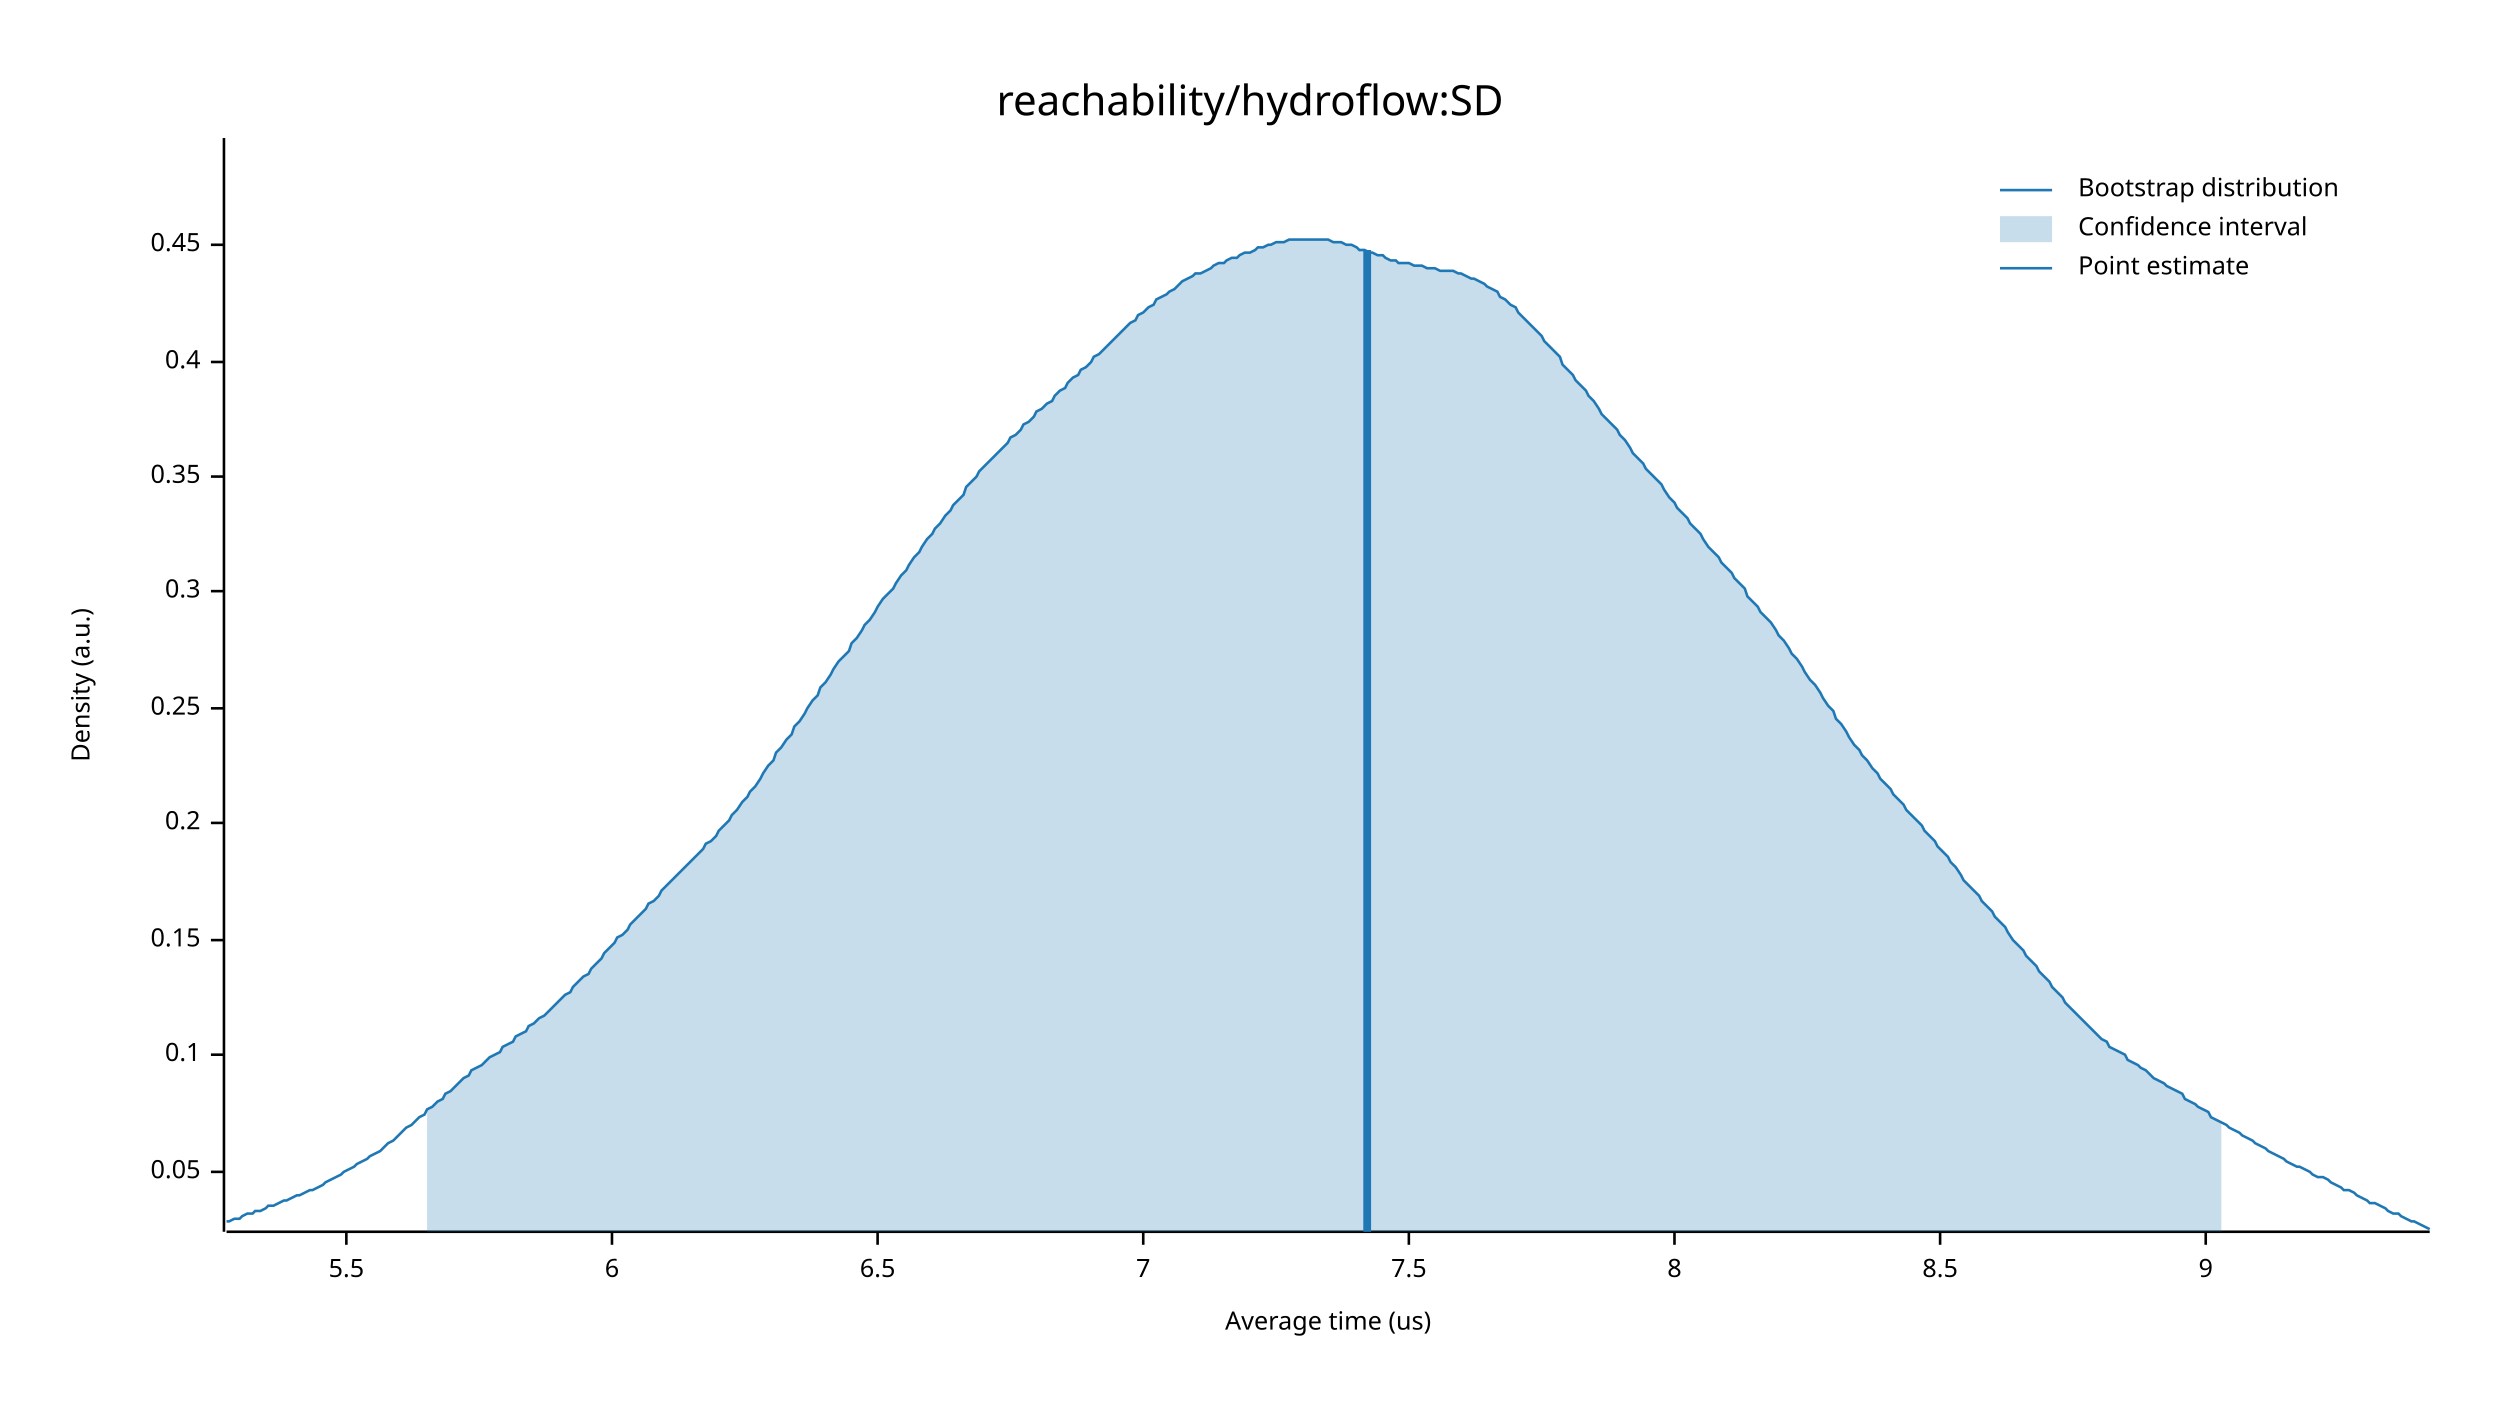
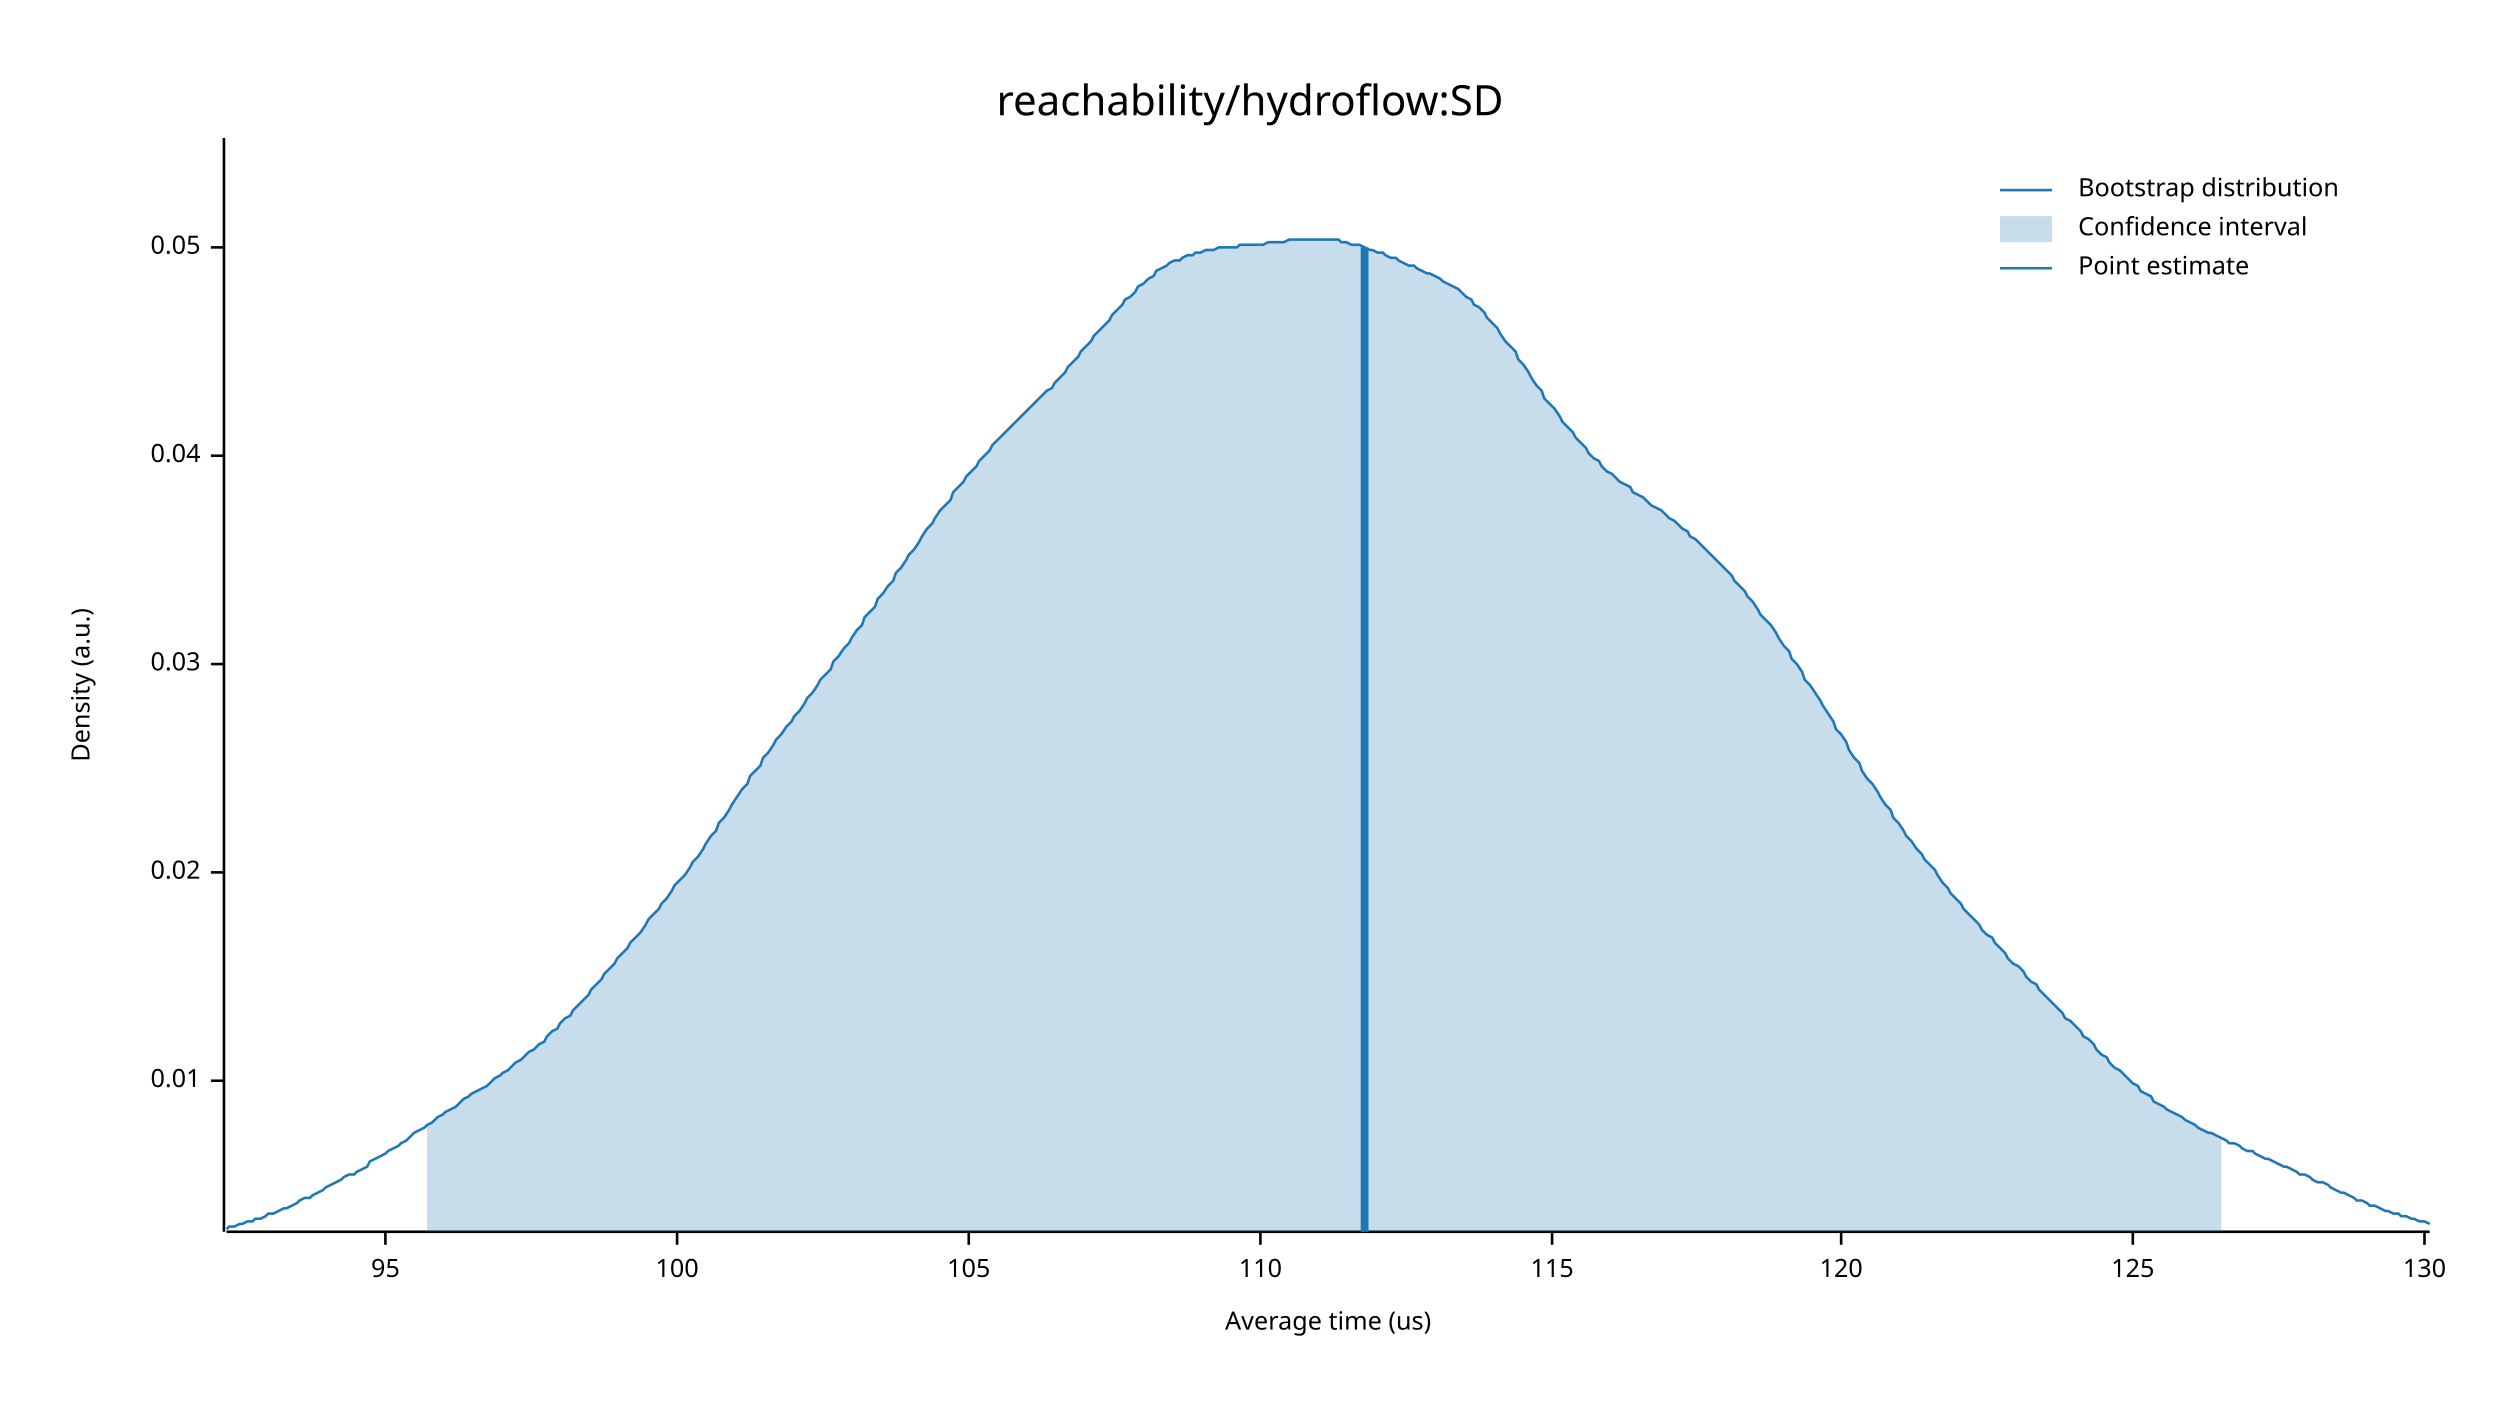
<svg xmlns="http://www.w3.org/2000/svg" width="960" height="540" viewBox="0 0 960 540">
  <text x="480" y="32" dy="0.76em" text-anchor="middle" font-family="sans-serif" font-size="16.129" opacity="1" fill="#000000">
reachability/hydroflow:SD
</text>
  <text x="27" y="263" dy="0.76em" text-anchor="middle" font-family="sans-serif" font-size="9.677" opacity="1" fill="#000000" transform="rotate(270, 27, 263)">
Density (a.u.)
</text>
  <text x="510" y="513" dy="-0.5ex" text-anchor="middle" font-family="sans-serif" font-size="9.677" opacity="1" fill="#000000">
Average time (us)
</text>
  <polyline fill="none" opacity="1" stroke="#000000" stroke-width="1" points="86,53 86,473 " />
-   <text x="77" y="450" dy="0.5ex" text-anchor="end" font-family="sans-serif" font-size="9.677" opacity="1" fill="#000000">
+   <text x="77" y="415" dy="0.5ex" text-anchor="end" font-family="sans-serif" font-size="9.677" opacity="1" fill="#000000">
+ 0.01
+ </text>
+   <polyline fill="none" opacity="1" stroke="#000000" stroke-width="1" points="81,415 86,415 " />
+   <text x="77" y="335" dy="0.5ex" text-anchor="end" font-family="sans-serif" font-size="9.677" opacity="1" fill="#000000">
+ 0.02
+ </text>
+   <polyline fill="none" opacity="1" stroke="#000000" stroke-width="1" points="81,335 86,335 " />
+   <text x="77" y="255" dy="0.5ex" text-anchor="end" font-family="sans-serif" font-size="9.677" opacity="1" fill="#000000">
+ 0.03
+ </text>
+   <polyline fill="none" opacity="1" stroke="#000000" stroke-width="1" points="81,255 86,255 " />
+   <text x="77" y="175" dy="0.5ex" text-anchor="end" font-family="sans-serif" font-size="9.677" opacity="1" fill="#000000">
+ 0.04
+ </text>
+   <polyline fill="none" opacity="1" stroke="#000000" stroke-width="1" points="81,175 86,175 " />
+   <text x="77" y="95" dy="0.5ex" text-anchor="end" font-family="sans-serif" font-size="9.677" opacity="1" fill="#000000">
0.05
</text>
-   <polyline fill="none" opacity="1" stroke="#000000" stroke-width="1" points="81,450 86,450 " />
-   <text x="77" y="405" dy="0.5ex" text-anchor="end" font-family="sans-serif" font-size="9.677" opacity="1" fill="#000000">
- 0.1
+   <polyline fill="none" opacity="1" stroke="#000000" stroke-width="1" points="81,95 86,95 " />
+   <polyline fill="none" opacity="1" stroke="#000000" stroke-width="1" points="87,473 933,473 " />
+   <text x="148" y="483" dy="0.76em" text-anchor="middle" font-family="sans-serif" font-size="9.677" opacity="1" fill="#000000">
+ 95
</text>
-   <polyline fill="none" opacity="1" stroke="#000000" stroke-width="1" points="81,405 86,405 " />
-   <text x="77" y="361" dy="0.5ex" text-anchor="end" font-family="sans-serif" font-size="9.677" opacity="1" fill="#000000">
- 0.15
+   <polyline fill="none" opacity="1" stroke="#000000" stroke-width="1" points="148,473 148,478 " />
+   <text x="260" y="483" dy="0.76em" text-anchor="middle" font-family="sans-serif" font-size="9.677" opacity="1" fill="#000000">
+ 100
</text>
-   <polyline fill="none" opacity="1" stroke="#000000" stroke-width="1" points="81,361 86,361 " />
-   <text x="77" y="316" dy="0.5ex" text-anchor="end" font-family="sans-serif" font-size="9.677" opacity="1" fill="#000000">
- 0.2
+   <polyline fill="none" opacity="1" stroke="#000000" stroke-width="1" points="260,473 260,478 " />
+   <text x="372" y="483" dy="0.76em" text-anchor="middle" font-family="sans-serif" font-size="9.677" opacity="1" fill="#000000">
+ 105
</text>
-   <polyline fill="none" opacity="1" stroke="#000000" stroke-width="1" points="81,316 86,316 " />
-   <text x="77" y="272" dy="0.5ex" text-anchor="end" font-family="sans-serif" font-size="9.677" opacity="1" fill="#000000">
- 0.25
+   <polyline fill="none" opacity="1" stroke="#000000" stroke-width="1" points="372,473 372,478 " />
+   <text x="484" y="483" dy="0.76em" text-anchor="middle" font-family="sans-serif" font-size="9.677" opacity="1" fill="#000000">
+ 110
</text>
-   <polyline fill="none" opacity="1" stroke="#000000" stroke-width="1" points="81,272 86,272 " />
-   <text x="77" y="227" dy="0.5ex" text-anchor="end" font-family="sans-serif" font-size="9.677" opacity="1" fill="#000000">
- 0.3
+   <polyline fill="none" opacity="1" stroke="#000000" stroke-width="1" points="484,473 484,478 " />
+   <text x="596" y="483" dy="0.76em" text-anchor="middle" font-family="sans-serif" font-size="9.677" opacity="1" fill="#000000">
+ 115
</text>
-   <polyline fill="none" opacity="1" stroke="#000000" stroke-width="1" points="81,227 86,227 " />
-   <text x="77" y="183" dy="0.5ex" text-anchor="end" font-family="sans-serif" font-size="9.677" opacity="1" fill="#000000">
- 0.35
+   <polyline fill="none" opacity="1" stroke="#000000" stroke-width="1" points="596,473 596,478 " />
+   <text x="707" y="483" dy="0.76em" text-anchor="middle" font-family="sans-serif" font-size="9.677" opacity="1" fill="#000000">
+ 120
</text>
-   <polyline fill="none" opacity="1" stroke="#000000" stroke-width="1" points="81,183 86,183 " />
-   <text x="77" y="139" dy="0.5ex" text-anchor="end" font-family="sans-serif" font-size="9.677" opacity="1" fill="#000000">
- 0.4
+   <polyline fill="none" opacity="1" stroke="#000000" stroke-width="1" points="707,473 707,478 " />
+   <text x="819" y="483" dy="0.76em" text-anchor="middle" font-family="sans-serif" font-size="9.677" opacity="1" fill="#000000">
+ 125
</text>
-   <polyline fill="none" opacity="1" stroke="#000000" stroke-width="1" points="81,139 86,139 " />
-   <text x="77" y="94" dy="0.5ex" text-anchor="end" font-family="sans-serif" font-size="9.677" opacity="1" fill="#000000">
- 0.45
+   <polyline fill="none" opacity="1" stroke="#000000" stroke-width="1" points="819,473 819,478 " />
+   <text x="931" y="483" dy="0.76em" text-anchor="middle" font-family="sans-serif" font-size="9.677" opacity="1" fill="#000000">
+ 130
</text>
-   <polyline fill="none" opacity="1" stroke="#000000" stroke-width="1" points="81,94 86,94 " />
-   <polyline fill="none" opacity="1" stroke="#000000" stroke-width="1" points="87,473 933,473 " />
-   <text x="133" y="483" dy="0.76em" text-anchor="middle" font-family="sans-serif" font-size="9.677" opacity="1" fill="#000000">
- 5.5
- </text>
-   <polyline fill="none" opacity="1" stroke="#000000" stroke-width="1" points="133,473 133,478 " />
-   <text x="235" y="483" dy="0.76em" text-anchor="middle" font-family="sans-serif" font-size="9.677" opacity="1" fill="#000000">
- 6
- </text>
-   <polyline fill="none" opacity="1" stroke="#000000" stroke-width="1" points="235,473 235,478 " />
-   <text x="337" y="483" dy="0.76em" text-anchor="middle" font-family="sans-serif" font-size="9.677" opacity="1" fill="#000000">
- 6.5
- </text>
-   <polyline fill="none" opacity="1" stroke="#000000" stroke-width="1" points="337,473 337,478 " />
-   <text x="439" y="483" dy="0.76em" text-anchor="middle" font-family="sans-serif" font-size="9.677" opacity="1" fill="#000000">
- 7
- </text>
-   <polyline fill="none" opacity="1" stroke="#000000" stroke-width="1" points="439,473 439,478 " />
-   <text x="541" y="483" dy="0.76em" text-anchor="middle" font-family="sans-serif" font-size="9.677" opacity="1" fill="#000000">
- 7.5
- </text>
-   <polyline fill="none" opacity="1" stroke="#000000" stroke-width="1" points="541,473 541,478 " />
-   <text x="643" y="483" dy="0.76em" text-anchor="middle" font-family="sans-serif" font-size="9.677" opacity="1" fill="#000000">
- 8
- </text>
-   <polyline fill="none" opacity="1" stroke="#000000" stroke-width="1" points="643,473 643,478 " />
-   <text x="745" y="483" dy="0.76em" text-anchor="middle" font-family="sans-serif" font-size="9.677" opacity="1" fill="#000000">
- 8.5
- </text>
-   <polyline fill="none" opacity="1" stroke="#000000" stroke-width="1" points="745,473 745,478 " />
-   <text x="847" y="483" dy="0.76em" text-anchor="middle" font-family="sans-serif" font-size="9.677" opacity="1" fill="#000000">
- 9
- </text>
-   <polyline fill="none" opacity="1" stroke="#000000" stroke-width="1" points="847,473 847,478 " />
-   <polyline fill="none" opacity="1" stroke="#1F78B4" stroke-width="1" points="87,469 88,469 90,468 92,468 93,467 95,466 97,466 98,465 100,465 102,464 103,463 105,463 107,462 109,461 110,461 112,460 114,459 115,459 117,458 119,457 120,457 122,456 124,455 125,454 127,453 129,452 131,451 132,450 134,449 136,448 137,447 139,446 141,445 142,444 144,443 146,442 148,440 149,439 151,438 153,436 154,435 156,433 158,432 159,431 161,429 163,428 164,426 166,425 168,423 170,422 171,420 173,419 175,417 176,416 178,414 180,413 181,411 183,410 185,409 187,407 188,406 190,405 192,404 193,402 195,401 197,400 198,398 200,397 202,396 203,394 205,393 207,391 209,390 210,389 212,387 214,385 215,384 217,382 219,381 220,379 222,377 224,375 226,374 227,372 229,370 231,368 232,366 234,364 236,362 237,360 239,359 241,357 242,355 244,353 246,351 248,349 249,347 251,346 253,344 254,342 256,340 258,338 259,337 261,335 263,333 265,331 266,330 268,328 270,326 271,324 273,323 275,321 276,319 278,317 280,315 281,313 283,311 285,308 287,306 288,304 290,302 292,299 293,297 295,294 297,292 298,289 300,287 302,284 304,282 305,279 307,277 309,274 310,272 312,269 314,267 315,264 317,262 319,259 320,257 322,254 324,252 326,250 327,247 329,245 331,242 332,240 334,238 336,235 337,233 339,230 341,228 343,226 344,224 346,221 348,219 349,217 351,214 353,212 354,210 356,207 358,205 359,203 361,201 363,198 365,196 366,194 368,192 370,190 371,187 373,185 375,183 376,181 378,179 380,177 381,176 383,174 385,172 387,170 388,168 390,167 392,165 393,163 395,162 397,160 398,158 400,157 402,155 404,154 405,152 407,150 409,149 410,147 412,145 414,144 415,142 417,141 419,139 420,137 422,136 424,134 426,132 427,131 429,129 431,127 432,126 434,124 436,123 437,121 439,120 441,118 443,117 444,115 446,114 448,113 449,112 451,111 453,109 454,108 456,107 458,106 459,105 461,105 463,104 465,103 466,102 468,101 470,101 471,100 473,99 475,99 476,98 478,97 480,97 482,96 483,95 485,95 487,94 488,94 490,93 492,93 493,93 495,92 497,92 498,92 500,92 502,92 504,92 505,92 507,92 509,92 510,92 512,93 514,93 515,93 517,94 519,94 521,95 522,96 524,96 526,97 527,97 529,98 531,98 532,99 534,100 536,100 537,101 539,101 541,101 543,102 544,102 546,102 548,103 549,103 551,103 553,104 554,104 556,104 558,104 560,105 561,105 563,106 565,107 566,107 568,108 570,109 571,110 573,111 575,112 576,114 578,115 580,117 582,118 583,120 585,122 587,124 588,125 590,127 592,129 593,131 595,133 597,135 599,137 600,140 602,142 604,144 605,146 607,148 609,150 610,152 612,154 614,157 615,159 617,161 619,163 621,165 622,167 624,169 626,172 627,174 629,176 631,178 632,180 634,182 636,184 638,186 639,188 641,191 643,193 644,195 646,197 648,199 649,201 651,203 653,205 654,207 656,210 658,212 660,214 661,216 663,218 665,220 666,222 668,224 670,226 671,229 673,231 675,233 676,235 678,237 680,239 682,242 683,244 685,246 687,249 688,251 690,253 692,256 693,258 695,261 697,263 699,266 700,268 702,271 704,273 705,276 707,278 709,281 710,283 712,286 714,288 715,290 717,292 719,295 721,297 722,299 724,301 726,303 727,305 729,307 731,309 732,311 734,313 736,315 738,317 739,319 741,321 743,323 744,325 746,327 748,329 749,331 751,333 753,336 754,338 756,340 758,342 760,344 761,346 763,348 765,350 766,352 768,354 770,356 771,358 773,361 775,363 777,365 778,367 780,369 782,371 783,373 785,375 787,377 788,379 790,381 792,383 793,385 795,387 797,389 799,391 800,392 802,394 804,396 805,397 807,399 809,400 810,402 812,403 814,404 816,405 817,407 819,408 821,409 822,410 824,411 826,413 827,414 829,415 831,416 832,417 834,418 836,419 838,420 839,422 841,423 843,424 844,425 846,426 848,427 849,429 851,430 853,431 855,432 856,433 858,434 860,435 861,436 863,437 865,438 866,439 868,440 870,441 871,442 873,443 875,444 877,445 878,446 880,447 882,448 883,448 885,449 887,450 888,451 890,452 892,452 894,453 895,454 897,455 899,456 900,457 902,457 904,458 905,459 907,460 909,461 910,462 912,462 914,463 916,464 917,465 919,466 921,466 922,467 924,468 926,469 927,469 929,470 931,471 933,472 " />
-   <polygon opacity="0.25" fill="#1F78B4" points="164,426 166,425 168,423 170,422 171,420 173,419 175,417 176,416 178,414 180,413 181,411 183,410 185,409 187,407 188,406 190,405 192,404 193,402 195,401 197,400 198,398 200,397 202,396 203,394 205,393 207,391 209,390 210,389 212,387 214,385 215,384 217,382 219,381 220,379 222,377 224,375 226,374 227,372 229,370 231,368 232,366 234,364 236,362 237,360 239,359 241,357 242,355 244,353 246,351 248,349 249,347 251,346 253,344 254,342 256,340 258,338 259,337 261,335 263,333 265,331 266,330 268,328 270,326 271,324 273,323 275,321 276,319 278,317 280,315 281,313 283,311 285,308 287,306 288,304 290,302 292,299 293,297 295,294 297,292 298,289 300,287 302,284 304,282 305,279 307,277 309,274 310,272 312,269 314,267 315,264 317,262 319,259 320,257 322,254 324,252 326,250 327,247 329,245 331,242 332,240 334,238 336,235 337,233 339,230 341,228 343,226 344,224 346,221 348,219 349,217 351,214 353,212 354,210 356,207 358,205 359,203 361,201 363,198 365,196 366,194 368,192 370,190 371,187 373,185 375,183 376,181 378,179 380,177 381,176 383,174 385,172 387,170 388,168 390,167 392,165 393,163 395,162 397,160 398,158 400,157 402,155 404,154 405,152 407,150 409,149 410,147 412,145 414,144 415,142 417,141 419,139 420,137 422,136 424,134 426,132 427,131 429,129 431,127 432,126 434,124 436,123 437,121 439,120 441,118 443,117 444,115 446,114 448,113 449,112 451,111 453,109 454,108 456,107 458,106 459,105 461,105 463,104 465,103 466,102 468,101 470,101 471,100 473,99 475,99 476,98 478,97 480,97 482,96 483,95 485,95 487,94 488,94 490,93 492,93 493,93 495,92 497,92 498,92 500,92 502,92 504,92 505,92 507,92 509,92 510,92 512,93 514,93 515,93 517,94 519,94 521,95 522,96 524,96 526,97 527,97 529,98 531,98 532,99 534,100 536,100 537,101 539,101 541,101 543,102 544,102 546,102 548,103 549,103 551,103 553,104 554,104 556,104 558,104 560,105 561,105 563,106 565,107 566,107 568,108 570,109 571,110 573,111 575,112 576,114 578,115 580,117 582,118 583,120 585,122 587,124 588,125 590,127 592,129 593,131 595,133 597,135 599,137 600,140 602,142 604,144 605,146 607,148 609,150 610,152 612,154 614,157 615,159 617,161 619,163 621,165 622,167 624,169 626,172 627,174 629,176 631,178 632,180 634,182 636,184 638,186 639,188 641,191 643,193 644,195 646,197 648,199 649,201 651,203 653,205 654,207 656,210 658,212 660,214 661,216 663,218 665,220 666,222 668,224 670,226 671,229 673,231 675,233 676,235 678,237 680,239 682,242 683,244 685,246 687,249 688,251 690,253 692,256 693,258 695,261 697,263 699,266 700,268 702,271 704,273 705,276 707,278 709,281 710,283 712,286 714,288 715,290 717,292 719,295 721,297 722,299 724,301 726,303 727,305 729,307 731,309 732,311 734,313 736,315 738,317 739,319 741,321 743,323 744,325 746,327 748,329 749,331 751,333 753,336 754,338 756,340 758,342 760,344 761,346 763,348 765,350 766,352 768,354 770,356 771,358 773,361 775,363 777,365 778,367 780,369 782,371 783,373 785,375 787,377 788,379 790,381 792,383 793,385 795,387 797,389 799,391 800,392 802,394 804,396 805,397 807,399 809,400 810,402 812,403 814,404 816,405 817,407 819,408 821,409 822,410 824,411 826,413 827,414 829,415 831,416 832,417 834,418 836,419 838,420 839,422 841,423 843,424 844,425 846,426 848,427 849,429 851,430 853,431 853,473 164,473 " />
-   <polyline fill="none" opacity="1" stroke="#1F78B4" stroke-width="3" points="525,473 525,96 " />
+   <polyline fill="none" opacity="1" stroke="#000000" stroke-width="1" points="931,473 931,478 " />
+   <polyline fill="none" opacity="1" stroke="#1F78B4" stroke-width="1" points="87,472 88,471 90,471 92,470 93,470 95,469 97,469 98,468 100,468 102,467 103,466 105,466 107,465 109,464 110,464 112,463 114,462 115,461 117,460 119,460 120,459 122,458 124,457 125,456 127,455 129,454 131,453 132,452 134,451 136,451 137,450 139,449 141,448 142,446 144,445 146,444 148,443 149,442 151,441 153,440 154,439 156,438 158,436 159,435 161,434 163,433 164,432 166,431 168,429 170,428 171,427 173,426 175,425 176,424 178,422 180,421 181,420 183,419 185,418 187,417 188,416 190,414 192,413 193,412 195,411 197,409 198,408 200,407 202,405 203,404 205,403 207,401 209,400 210,398 212,396 214,395 215,393 217,391 219,390 220,388 222,386 224,384 226,382 227,380 229,378 231,376 232,374 234,372 236,370 237,368 239,366 241,364 242,362 244,360 246,358 248,355 249,353 251,351 253,349 254,347 256,345 258,342 259,340 261,338 263,336 265,333 266,331 268,329 270,326 271,324 273,321 275,319 276,316 278,314 280,311 281,309 283,306 285,303 287,301 288,298 290,296 292,294 293,291 295,289 297,286 298,284 300,282 302,279 304,277 305,275 307,273 309,270 310,268 312,266 314,263 315,261 317,259 319,257 320,254 322,252 324,249 326,247 327,245 329,242 331,240 332,237 334,235 336,233 337,230 339,228 341,225 343,223 344,220 346,218 348,215 349,213 351,211 353,208 354,206 356,203 358,201 359,199 361,196 363,194 365,192 366,189 368,187 370,185 371,183 373,181 375,179 376,177 378,175 380,173 381,171 383,169 385,167 387,165 388,164 390,162 392,160 393,159 395,157 397,155 398,154 400,152 402,150 404,149 405,147 407,145 409,143 410,141 412,139 414,137 415,135 417,133 419,131 420,129 422,127 424,125 426,123 427,121 429,119 431,117 432,115 434,114 436,112 437,110 439,109 441,107 443,106 444,104 446,103 448,102 449,101 451,100 453,100 454,99 456,98 458,98 459,97 461,97 463,96 465,96 466,96 468,95 470,95 471,95 473,95 475,95 476,94 478,94 480,94 482,94 483,94 485,94 487,93 488,93 490,93 492,93 493,93 495,92 497,92 498,92 500,92 502,92 504,92 505,92 507,92 509,92 510,92 512,92 514,92 515,93 517,93 519,94 521,94 522,94 524,95 526,96 527,96 529,97 531,97 532,98 534,99 536,99 537,100 539,101 541,102 543,102 544,103 546,104 548,105 549,105 551,106 553,107 554,108 556,109 558,110 560,111 561,112 563,114 565,115 566,117 568,118 570,120 571,122 573,124 575,126 576,128 578,131 580,133 582,135 583,138 585,140 587,143 588,145 590,148 592,150 593,153 595,155 597,157 599,160 600,162 602,164 604,166 605,168 607,170 609,172 610,174 612,176 614,177 615,179 617,181 619,182 621,184 622,185 624,186 626,187 627,189 629,190 631,191 632,192 634,194 636,195 638,196 639,197 641,199 643,200 644,201 646,203 648,204 649,206 651,207 653,209 654,210 656,212 658,214 660,216 661,217 663,219 665,221 666,223 668,225 670,227 671,229 673,231 675,234 676,236 678,238 680,240 682,243 683,245 685,248 687,250 688,253 690,255 692,258 693,261 695,263 697,266 699,269 700,271 702,274 704,277 705,280 707,282 709,285 710,288 712,291 714,293 715,296 717,299 719,301 721,304 722,306 724,309 726,311 727,314 729,316 731,319 732,321 734,323 736,326 738,328 739,330 741,332 743,334 744,336 746,339 748,341 749,343 751,345 753,347 754,349 756,351 758,353 760,355 761,357 763,359 765,360 766,362 768,364 770,366 771,368 773,370 775,371 777,373 778,375 780,377 782,378 783,380 785,382 787,384 788,385 790,387 792,389 793,391 795,392 797,394 799,396 800,398 802,399 804,401 805,403 807,405 809,406 810,408 812,410 814,411 816,413 817,414 819,416 821,417 822,419 824,420 826,421 827,423 829,424 831,425 832,426 834,427 836,428 838,429 839,430 841,431 843,432 844,433 846,434 848,435 849,435 851,436 853,437 855,438 856,439 858,439 860,440 861,441 863,442 865,442 866,443 868,444 870,445 871,445 873,446 875,447 877,448 878,448 880,449 882,450 883,451 885,451 887,452 888,453 890,454 892,454 894,455 895,456 897,457 899,458 900,458 902,459 904,460 905,461 907,461 909,462 910,463 912,463 914,464 916,465 917,465 919,466 921,466 922,467 924,467 926,468 927,468 929,469 931,469 933,470 " />
+   <polygon opacity="0.25" fill="#1F78B4" points="164,432 166,431 168,429 170,428 171,427 173,426 175,425 176,424 178,422 180,421 181,420 183,419 185,418 187,417 188,416 190,414 192,413 193,412 195,411 197,409 198,408 200,407 202,405 203,404 205,403 207,401 209,400 210,398 212,396 214,395 215,393 217,391 219,390 220,388 222,386 224,384 226,382 227,380 229,378 231,376 232,374 234,372 236,370 237,368 239,366 241,364 242,362 244,360 246,358 248,355 249,353 251,351 253,349 254,347 256,345 258,342 259,340 261,338 263,336 265,333 266,331 268,329 270,326 271,324 273,321 275,319 276,316 278,314 280,311 281,309 283,306 285,303 287,301 288,298 290,296 292,294 293,291 295,289 297,286 298,284 300,282 302,279 304,277 305,275 307,273 309,270 310,268 312,266 314,263 315,261 317,259 319,257 320,254 322,252 324,249 326,247 327,245 329,242 331,240 332,237 334,235 336,233 337,230 339,228 341,225 343,223 344,220 346,218 348,215 349,213 351,211 353,208 354,206 356,203 358,201 359,199 361,196 363,194 365,192 366,189 368,187 370,185 371,183 373,181 375,179 376,177 378,175 380,173 381,171 383,169 385,167 387,165 388,164 390,162 392,160 393,159 395,157 397,155 398,154 400,152 402,150 404,149 405,147 407,145 409,143 410,141 412,139 414,137 415,135 417,133 419,131 420,129 422,127 424,125 426,123 427,121 429,119 431,117 432,115 434,114 436,112 437,110 439,109 441,107 443,106 444,104 446,103 448,102 449,101 451,100 453,100 454,99 456,98 458,98 459,97 461,97 463,96 465,96 466,96 468,95 470,95 471,95 473,95 475,95 476,94 478,94 480,94 482,94 483,94 485,94 487,93 488,93 490,93 492,93 493,93 495,92 497,92 498,92 500,92 502,92 504,92 505,92 507,92 509,92 510,92 512,92 514,92 515,93 517,93 519,94 521,94 522,94 524,95 526,96 527,96 529,97 531,97 532,98 534,99 536,99 537,100 539,101 541,102 543,102 544,103 546,104 548,105 549,105 551,106 553,107 554,108 556,109 558,110 560,111 561,112 563,114 565,115 566,117 568,118 570,120 571,122 573,124 575,126 576,128 578,131 580,133 582,135 583,138 585,140 587,143 588,145 590,148 592,150 593,153 595,155 597,157 599,160 600,162 602,164 604,166 605,168 607,170 609,172 610,174 612,176 614,177 615,179 617,181 619,182 621,184 622,185 624,186 626,187 627,189 629,190 631,191 632,192 634,194 636,195 638,196 639,197 641,199 643,200 644,201 646,203 648,204 649,206 651,207 653,209 654,210 656,212 658,214 660,216 661,217 663,219 665,221 666,223 668,225 670,227 671,229 673,231 675,234 676,236 678,238 680,240 682,243 683,245 685,248 687,250 688,253 690,255 692,258 693,261 695,263 697,266 699,269 700,271 702,274 704,277 705,280 707,282 709,285 710,288 712,291 714,293 715,296 717,299 719,301 721,304 722,306 724,309 726,311 727,314 729,316 731,319 732,321 734,323 736,326 738,328 739,330 741,332 743,334 744,336 746,339 748,341 749,343 751,345 753,347 754,349 756,351 758,353 760,355 761,357 763,359 765,360 766,362 768,364 770,366 771,368 773,370 775,371 777,373 778,375 780,377 782,378 783,380 785,382 787,384 788,385 790,387 792,389 793,391 795,392 797,394 799,396 800,398 802,399 804,401 805,403 807,405 809,406 810,408 812,410 814,411 816,413 817,414 819,416 821,417 822,419 824,420 826,421 827,423 829,424 831,425 832,426 834,427 836,428 838,429 839,430 841,431 843,432 844,433 846,434 848,435 849,435 851,436 853,437 853,473 164,473 " />
+   <polyline fill="none" opacity="1" stroke="#1F78B4" stroke-width="3" points="524,473 524,95 " />
  <text x="798" y="68" dy="0.76em" text-anchor="start" font-family="sans-serif" font-size="9.677" opacity="1" fill="#000000">
Bootstrap distribution
</text>
  <text x="798" y="83" dy="0.76em" text-anchor="start" font-family="sans-serif" font-size="9.677" opacity="1" fill="#000000">
Confidence interval
</text>
  <text x="798" y="98" dy="0.76em" text-anchor="start" font-family="sans-serif" font-size="9.677" opacity="1" fill="#000000">
Point estimate
</text>
  <polyline fill="none" opacity="1" stroke="#1F78B4" stroke-width="1" points="768,73 788,73 " />
  <rect x="768" y="83" width="20" height="10" opacity="0.25" fill="#1F78B4" stroke="none" />
  <polyline fill="none" opacity="1" stroke="#1F78B4" stroke-width="1" points="768,103 788,103 " />
</svg>
